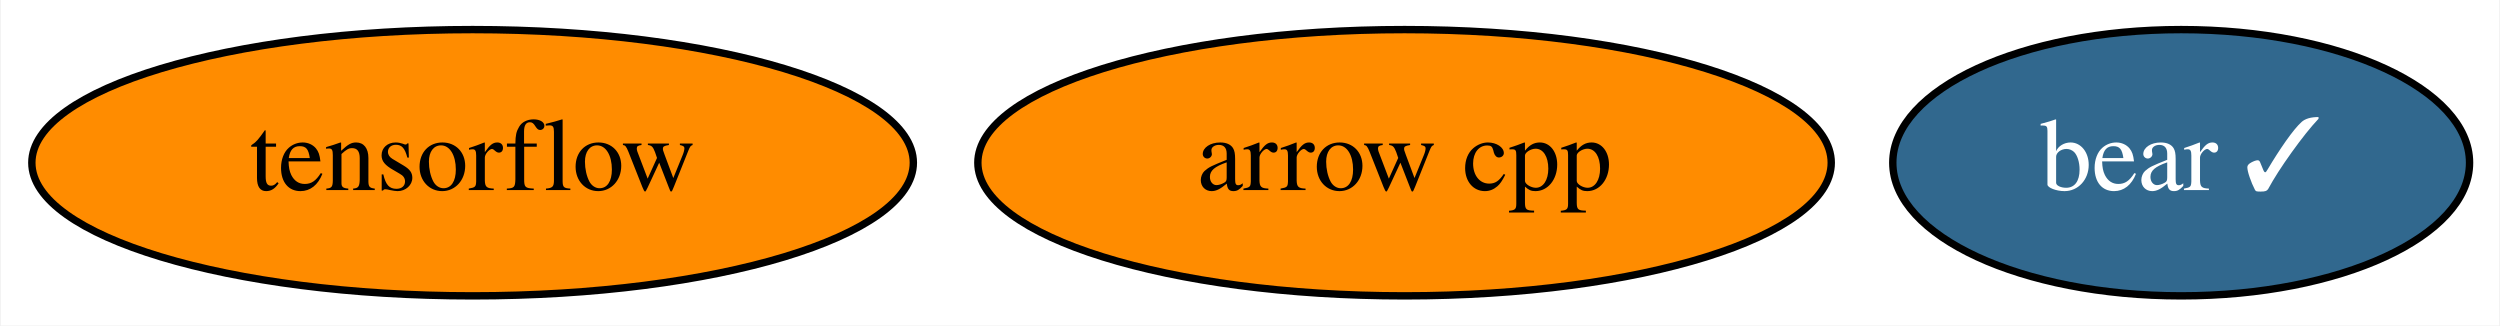
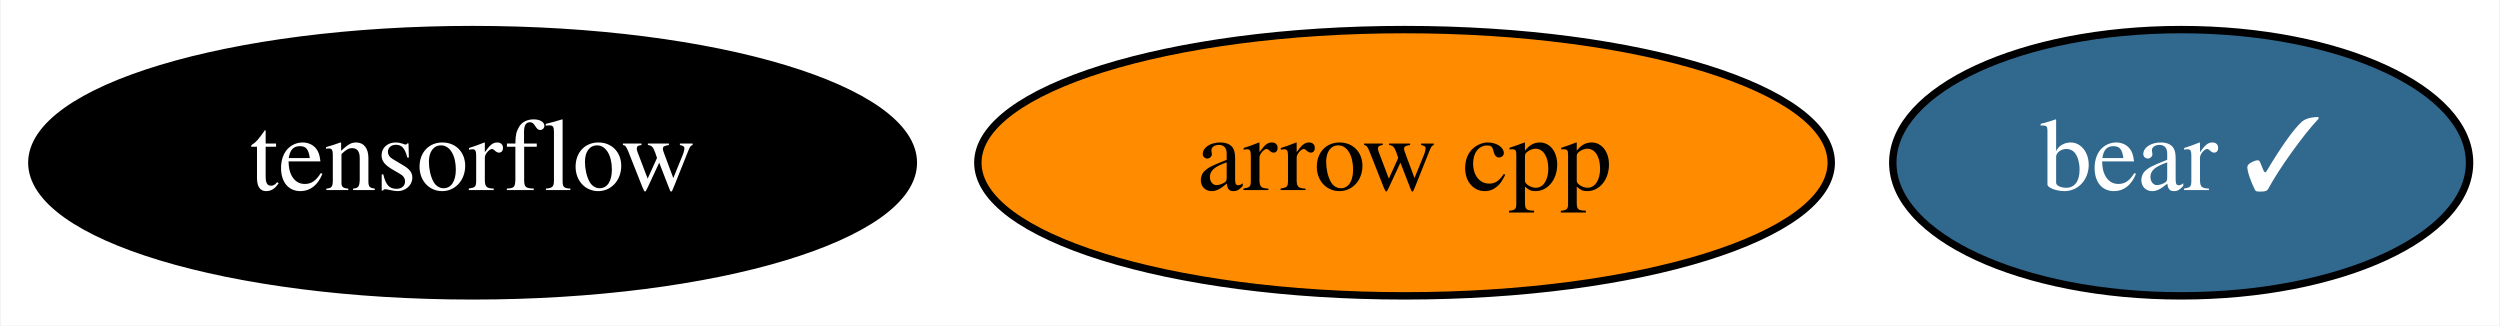
<svg xmlns="http://www.w3.org/2000/svg" xmlns:xlink="http://www.w3.org/1999/xlink" width="338pt" height="44pt" viewBox="0.00 0.00 337.79 44.00">
  <g id="graph0" class="graph" transform="scale(1 1) rotate(0) translate(4 40)">
    <polygon fill="white" stroke="transparent" points="-4,4 -4,-40 333.79,-40 333.79,4 -4,4" />
    <g id="node1" class="node">
      <g id="a_node1">
        <a xlink:href="https://github.com/conda-forge/arrow-cpp-feedstock" xlink:title="arrow cpp">
          <ellipse fill="#ff8c00" stroke="black" cx="185.79" cy="-18" rx="57.69" ry="18" />
          <text text-anchor="middle" x="185.79" y="-14.3" font-family="Times,serif" font-size="14.00">arrow cpp</text>
        </a>
      </g>
    </g>
    <g id="node2" class="node">
      <g id="a_node2">
        <a xlink:href="https://github.com/conda-forge/tensorflow-feedstock" xlink:title="tensorflow">
-           <ellipse fill="#ff8c00" stroke="black" cx="59.79" cy="-18" rx="59.59" ry="18" />
-           <text text-anchor="middle" x="59.79" y="-14.3" font-family="Times,serif" font-size="14.00">tensorflow</text>
+           <ellipse fill="#000000" stroke="black" cx="59.79" cy="-18" rx="59.59" ry="18" />
+           <text text-anchor="middle" x="59.79" y="-14.3" font-family="Times,serif" font-size="14.00" fill="white">tensorflow</text>
        </a>
      </g>
    </g>
    <g id="node3" class="node">
      <g id="a_node3">
        <a xlink:href="https://github.com/conda-forge/bear-feedstock/pull/7" xlink:title="bear ✓">
          <ellipse fill="#31688e" stroke="black" cx="290.79" cy="-18" rx="38.99" ry="18" />
          <text text-anchor="middle" x="290.79" y="-14.3" font-family="Times,serif" font-size="14.00" fill="white">bear ✓</text>
        </a>
      </g>
    </g>
  </g>
</svg>
